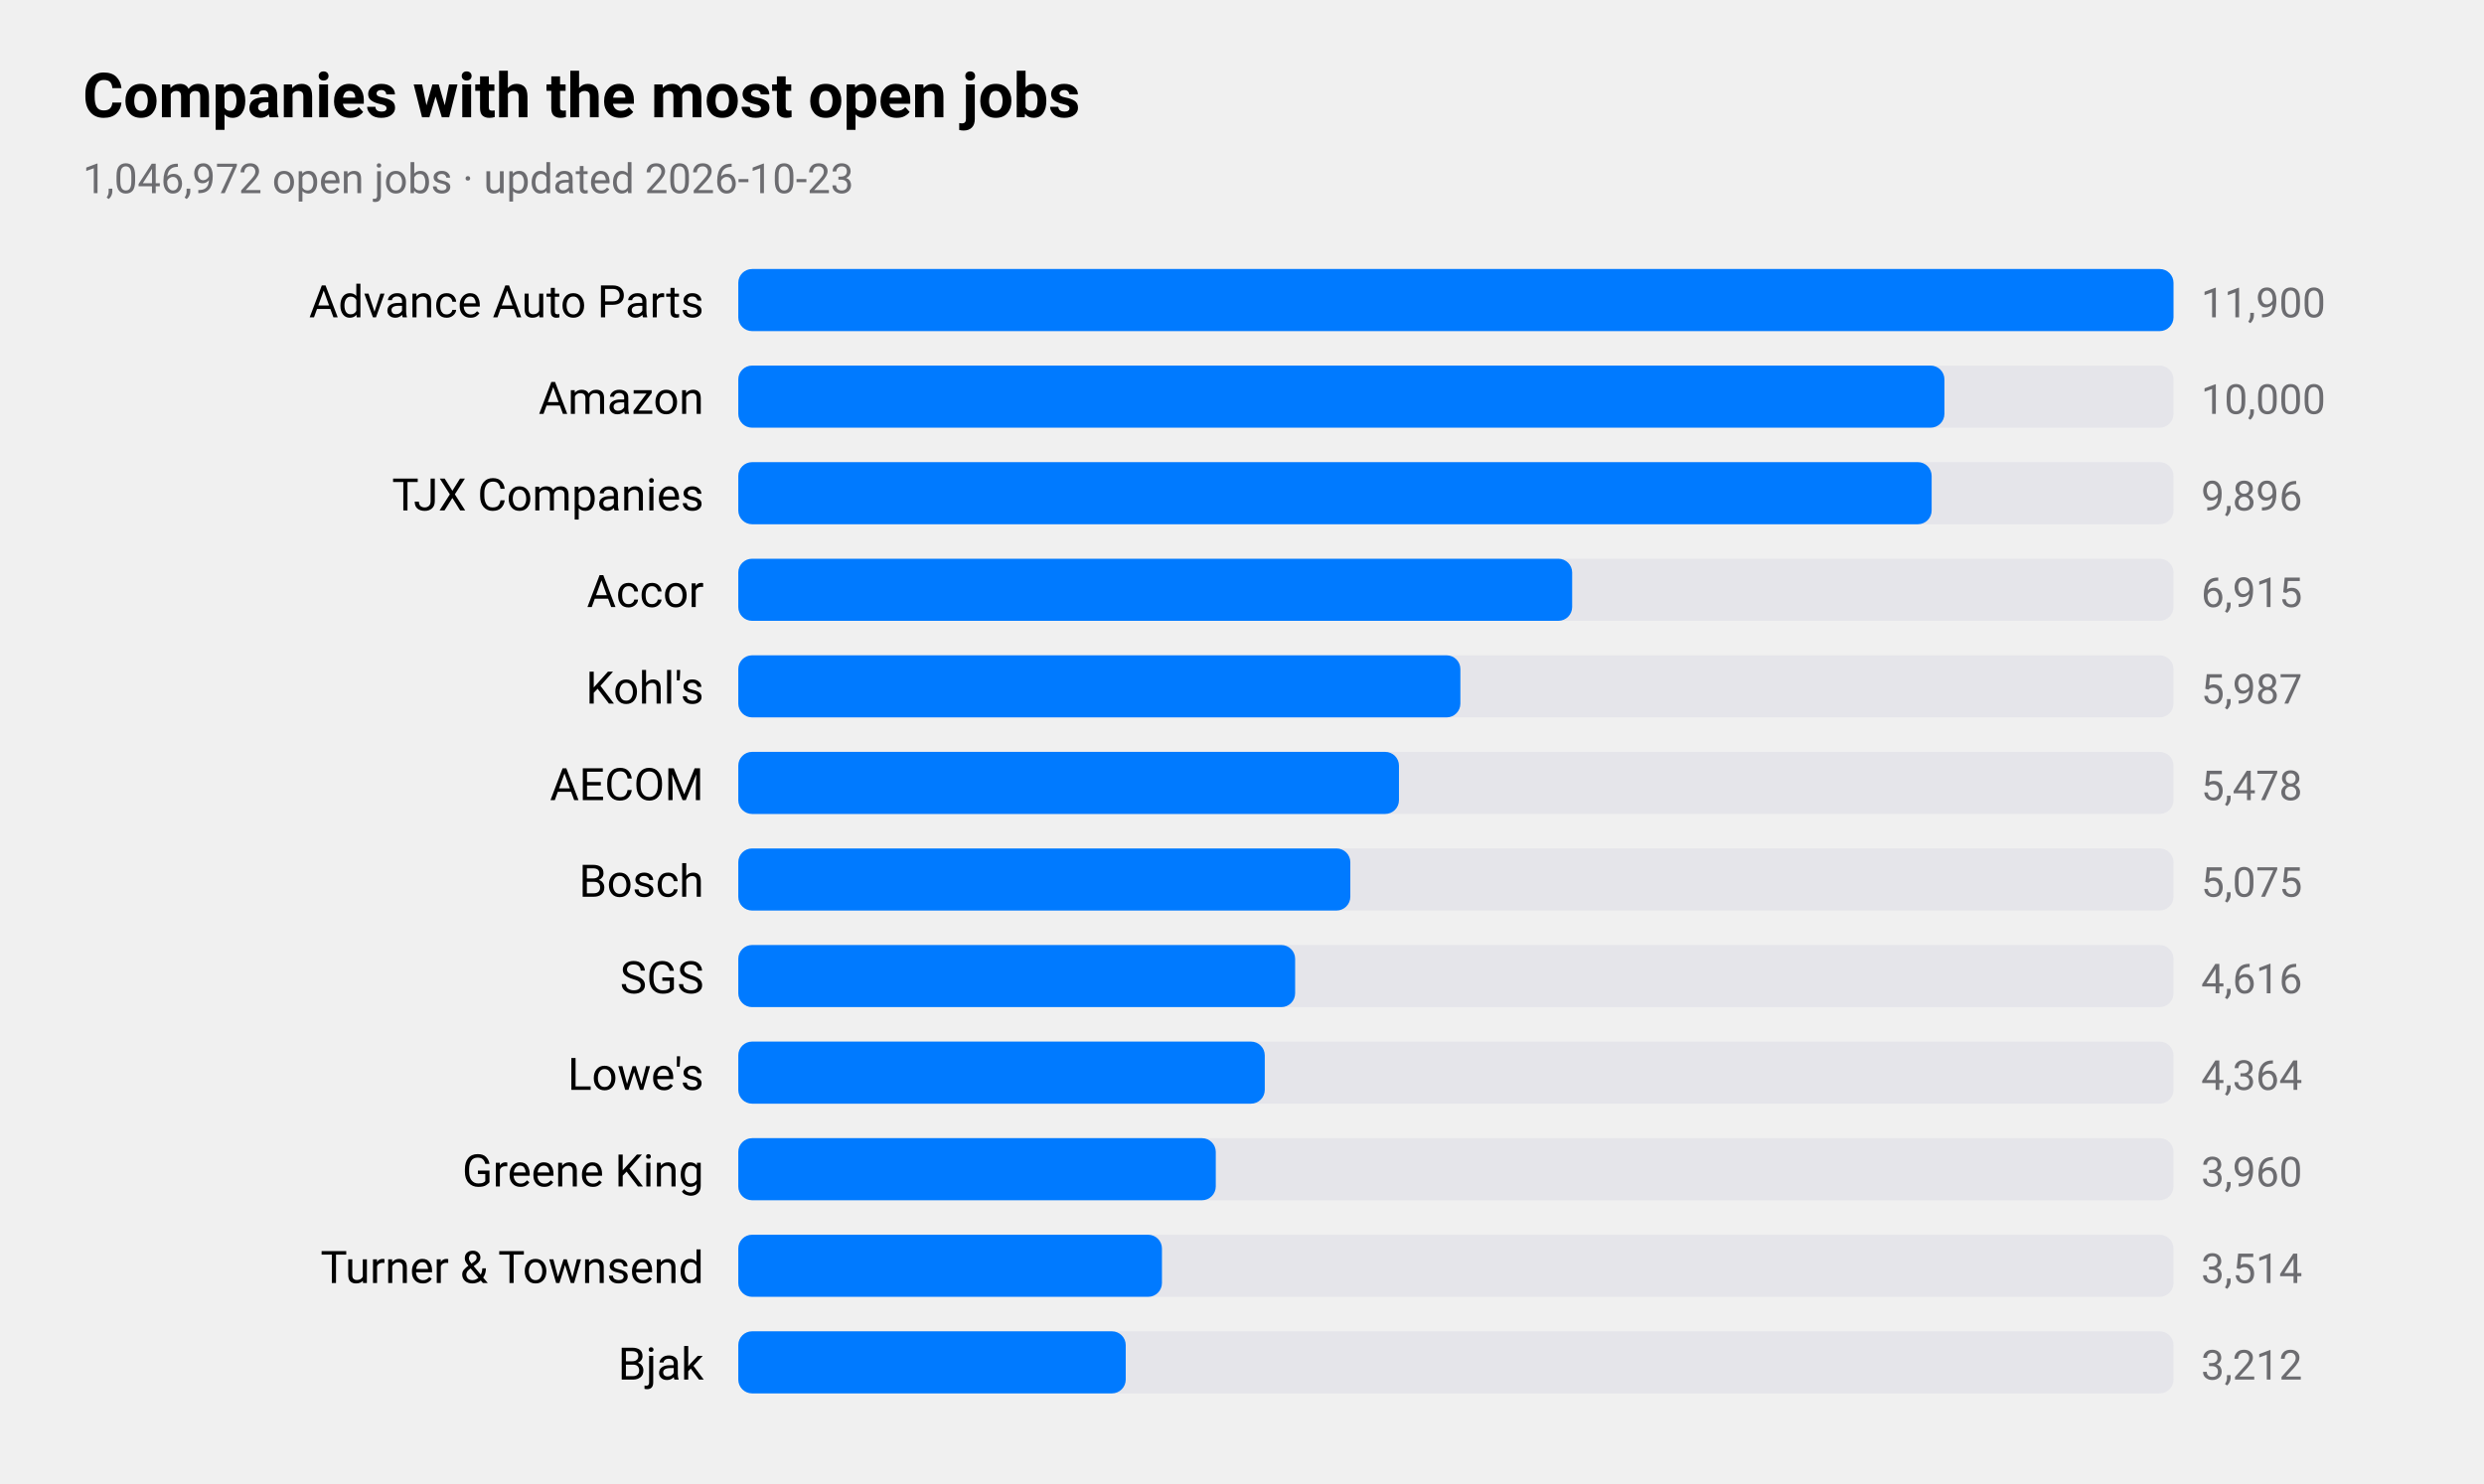
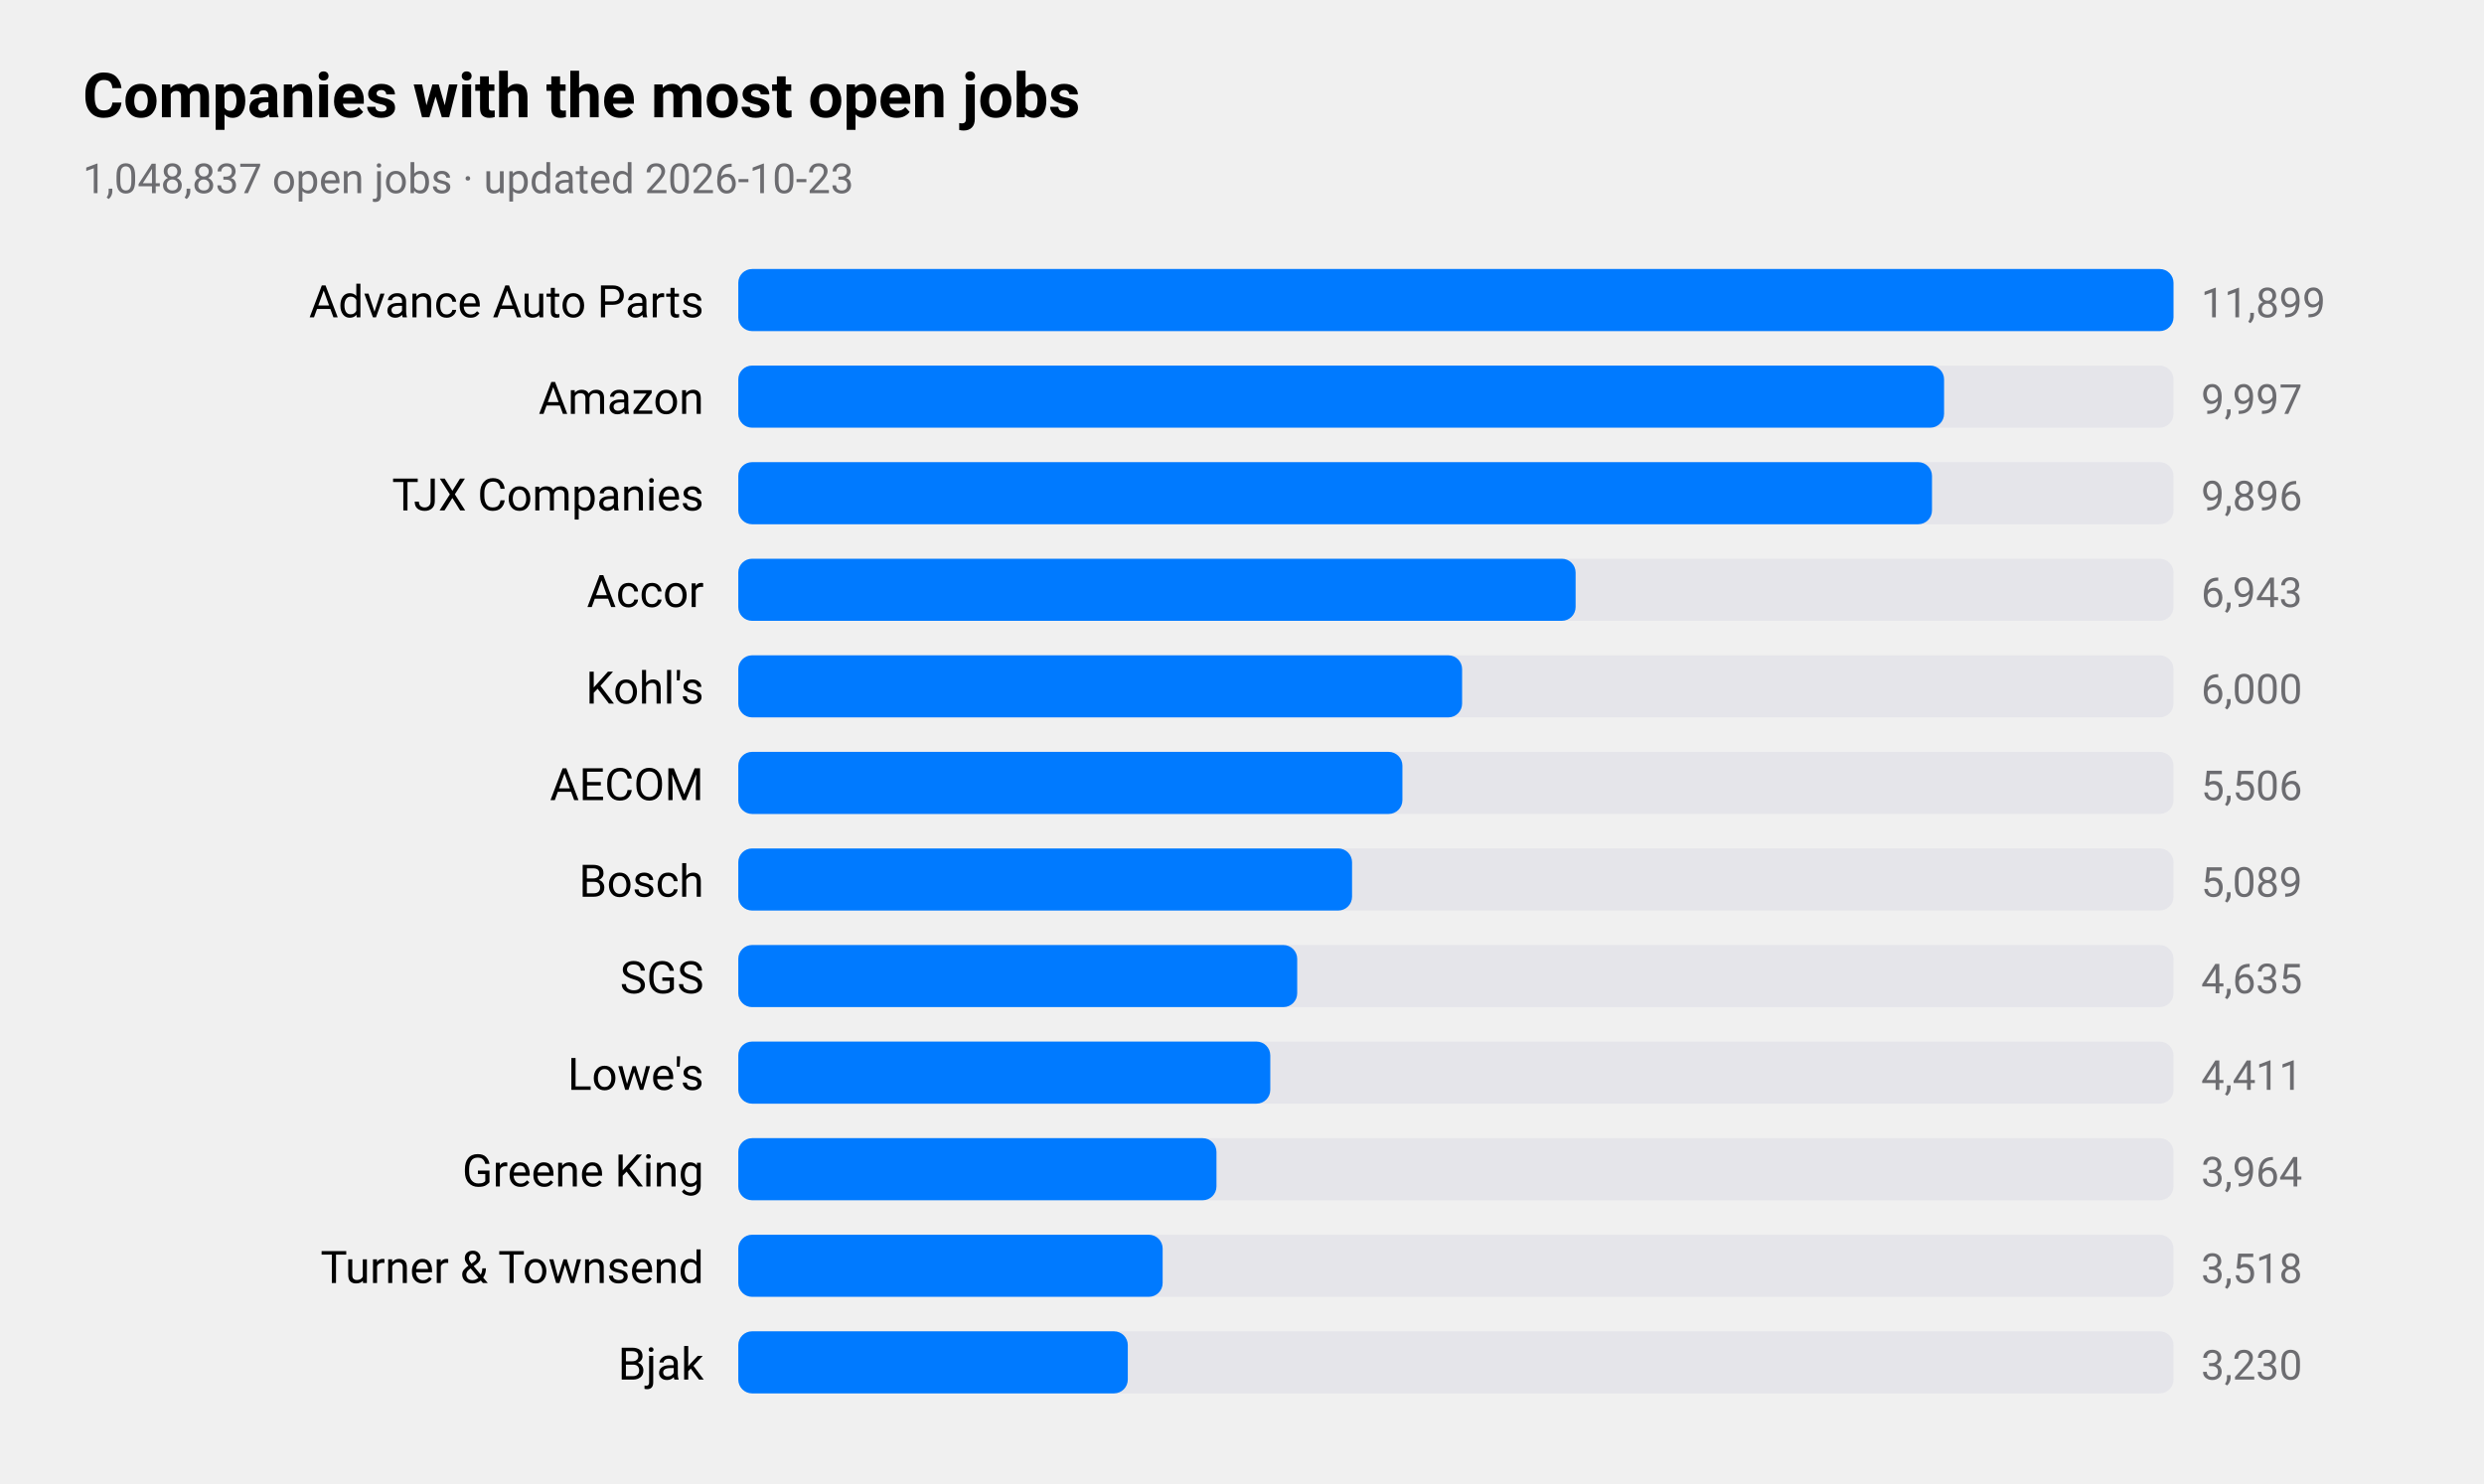
<svg xmlns="http://www.w3.org/2000/svg" viewBox="0 0 720 430" width="720" height="430" role="img" aria-label="Companies with the most open jobs">
  <style>
text{font-family:-apple-system,BlinkMacSystemFont,"SF Pro Text","Helvetica Neue","Segoe UI",Roboto,sans-serif;fill:#000}
.sub,.val,.axis{fill:#6c6c70}.bar{fill:#007aff}.track{fill:#e5e5ea}.grid{stroke:#d1d1d6}
.l1{fill:none;stroke:#007aff;stroke-width:2.5}.d1{fill:#007aff}.l2{fill:none;stroke:#ff9500;stroke-width:2.5}.d2{fill:#ff9500}
.l3{fill:none;stroke:#34c759;stroke-width:2.5}.d3{fill:#34c759}.l4{fill:none;stroke:#af52de;stroke-width:2.5}.d4{fill:#af52de}
.l5{fill:none;stroke:#ff3b30;stroke-width:2.5}.d5{fill:#ff3b30}.l6{fill:none;stroke:#00b8d4;stroke-width:2.5}.d6{fill:#00b8d4}
@media(prefers-color-scheme:dark){text{fill:#fff}.sub,.val,.axis{fill:#98989d}.bar{fill:#0a84ff}.track{fill:#2c2c2e}.grid{stroke:#38383a}
.l1{stroke:#0a84ff}.d1{fill:#0a84ff}.l2{stroke:#ff9f0a}.d2{fill:#ff9f0a}
.l3{stroke:#30d158}.d3{fill:#30d158}.l4{stroke:#bf5af2}.d4{fill:#bf5af2}.l5{stroke:#ff453a}.d5{fill:#ff453a}.l6{stroke:#40cbe0}.d6{fill:#40cbe0}}
</style>
  <text x="24" y="34" font-size="18" font-weight="600">Companies with the most open jobs</text>
-   <text class="sub" x="24" y="56" font-size="12">1,046,972 open jobs · updated 2026-10-23</text>
+   <text class="sub" x="24" y="56" font-size="12">1,048,837 open jobs · updated 2026-10-23</text>
  <text x="204" y="92" font-size="13" text-anchor="end">Advance Auto Parts</text>
  <rect class="track" x="214" y="78" width="416" height="18" rx="4" />
  <rect class="bar" x="214" y="78" width="416.0" height="18" rx="4" />
-   <text class="val" x="638" y="92" font-size="12">11,900</text>
+   <text class="val" x="638" y="92" font-size="12">11,899</text>
  <text x="204" y="120" font-size="13" text-anchor="end">Amazon</text>
  <rect class="track" x="214" y="106" width="416" height="18" rx="4" />
-   <rect class="bar" x="214" y="106" width="349.6" height="18" rx="4" />
-   <text class="val" x="638" y="120" font-size="12">10,000</text>
+   <rect class="bar" x="214" y="106" width="349.5" height="18" rx="4" />
+   <text class="val" x="638" y="120" font-size="12">9,997</text>
  <text x="204" y="148" font-size="13" text-anchor="end">TJX Companies</text>
  <rect class="track" x="214" y="134" width="416" height="18" rx="4" />
-   <rect class="bar" x="214" y="134" width="345.9" height="18" rx="4" />
+   <rect class="bar" x="214" y="134" width="346.0" height="18" rx="4" />
  <text class="val" x="638" y="148" font-size="12">9,896</text>
  <text x="204" y="176" font-size="13" text-anchor="end">Accor</text>
  <rect class="track" x="214" y="162" width="416" height="18" rx="4" />
-   <rect class="bar" x="214" y="162" width="241.7" height="18" rx="4" />
-   <text class="val" x="638" y="176" font-size="12">6,915</text>
+   <rect class="bar" x="214" y="162" width="242.7" height="18" rx="4" />
+   <text class="val" x="638" y="176" font-size="12">6,943</text>
  <text x="204" y="204" font-size="13" text-anchor="end">Kohl's</text>
  <rect class="track" x="214" y="190" width="416" height="18" rx="4" />
-   <rect class="bar" x="214" y="190" width="209.3" height="18" rx="4" />
-   <text class="val" x="638" y="204" font-size="12">5,987</text>
+   <rect class="bar" x="214" y="190" width="209.8" height="18" rx="4" />
+   <text class="val" x="638" y="204" font-size="12">6,000</text>
  <text x="204" y="232" font-size="13" text-anchor="end">AECOM</text>
  <rect class="track" x="214" y="218" width="416" height="18" rx="4" />
-   <rect class="bar" x="214" y="218" width="191.5" height="18" rx="4" />
-   <text class="val" x="638" y="232" font-size="12">5,478</text>
+   <rect class="bar" x="214" y="218" width="192.5" height="18" rx="4" />
+   <text class="val" x="638" y="232" font-size="12">5,506</text>
  <text x="204" y="260" font-size="13" text-anchor="end">Bosch</text>
  <rect class="track" x="214" y="246" width="416" height="18" rx="4" />
-   <rect class="bar" x="214" y="246" width="177.4" height="18" rx="4" />
-   <text class="val" x="638" y="260" font-size="12">5,075</text>
+   <rect class="bar" x="214" y="246" width="177.9" height="18" rx="4" />
+   <text class="val" x="638" y="260" font-size="12">5,089</text>
  <text x="204" y="288" font-size="13" text-anchor="end">SGS</text>
  <rect class="track" x="214" y="274" width="416" height="18" rx="4" />
-   <rect class="bar" x="214" y="274" width="161.4" height="18" rx="4" />
-   <text class="val" x="638" y="288" font-size="12">4,616</text>
+   <rect class="bar" x="214" y="274" width="162.0" height="18" rx="4" />
+   <text class="val" x="638" y="288" font-size="12">4,635</text>
  <text x="204" y="316" font-size="13" text-anchor="end">Lowe's</text>
  <rect class="track" x="214" y="302" width="416" height="18" rx="4" />
-   <rect class="bar" x="214" y="302" width="152.6" height="18" rx="4" />
-   <text class="val" x="638" y="316" font-size="12">4,364</text>
+   <rect class="bar" x="214" y="302" width="154.2" height="18" rx="4" />
+   <text class="val" x="638" y="316" font-size="12">4,411</text>
  <text x="204" y="344" font-size="13" text-anchor="end">Greene King</text>
  <rect class="track" x="214" y="330" width="416" height="18" rx="4" />
-   <rect class="bar" x="214" y="330" width="138.4" height="18" rx="4" />
-   <text class="val" x="638" y="344" font-size="12">3,960</text>
+   <rect class="bar" x="214" y="330" width="138.6" height="18" rx="4" />
+   <text class="val" x="638" y="344" font-size="12">3,964</text>
  <text x="204" y="372" font-size="13" text-anchor="end">Turner &amp; Townsend</text>
  <rect class="track" x="214" y="358" width="416" height="18" rx="4" />
-   <rect class="bar" x="214" y="358" width="122.8" height="18" rx="4" />
-   <text class="val" x="638" y="372" font-size="12">3,514</text>
+   <rect class="bar" x="214" y="358" width="123.0" height="18" rx="4" />
+   <text class="val" x="638" y="372" font-size="12">3,518</text>
  <text x="204" y="400" font-size="13" text-anchor="end">Bjak</text>
  <rect class="track" x="214" y="386" width="416" height="18" rx="4" />
-   <rect class="bar" x="214" y="386" width="112.3" height="18" rx="4" />
-   <text class="val" x="638" y="400" font-size="12">3,212</text>
+   <rect class="bar" x="214" y="386" width="112.9" height="18" rx="4" />
+   <text class="val" x="638" y="400" font-size="12">3,230</text>
</svg>
